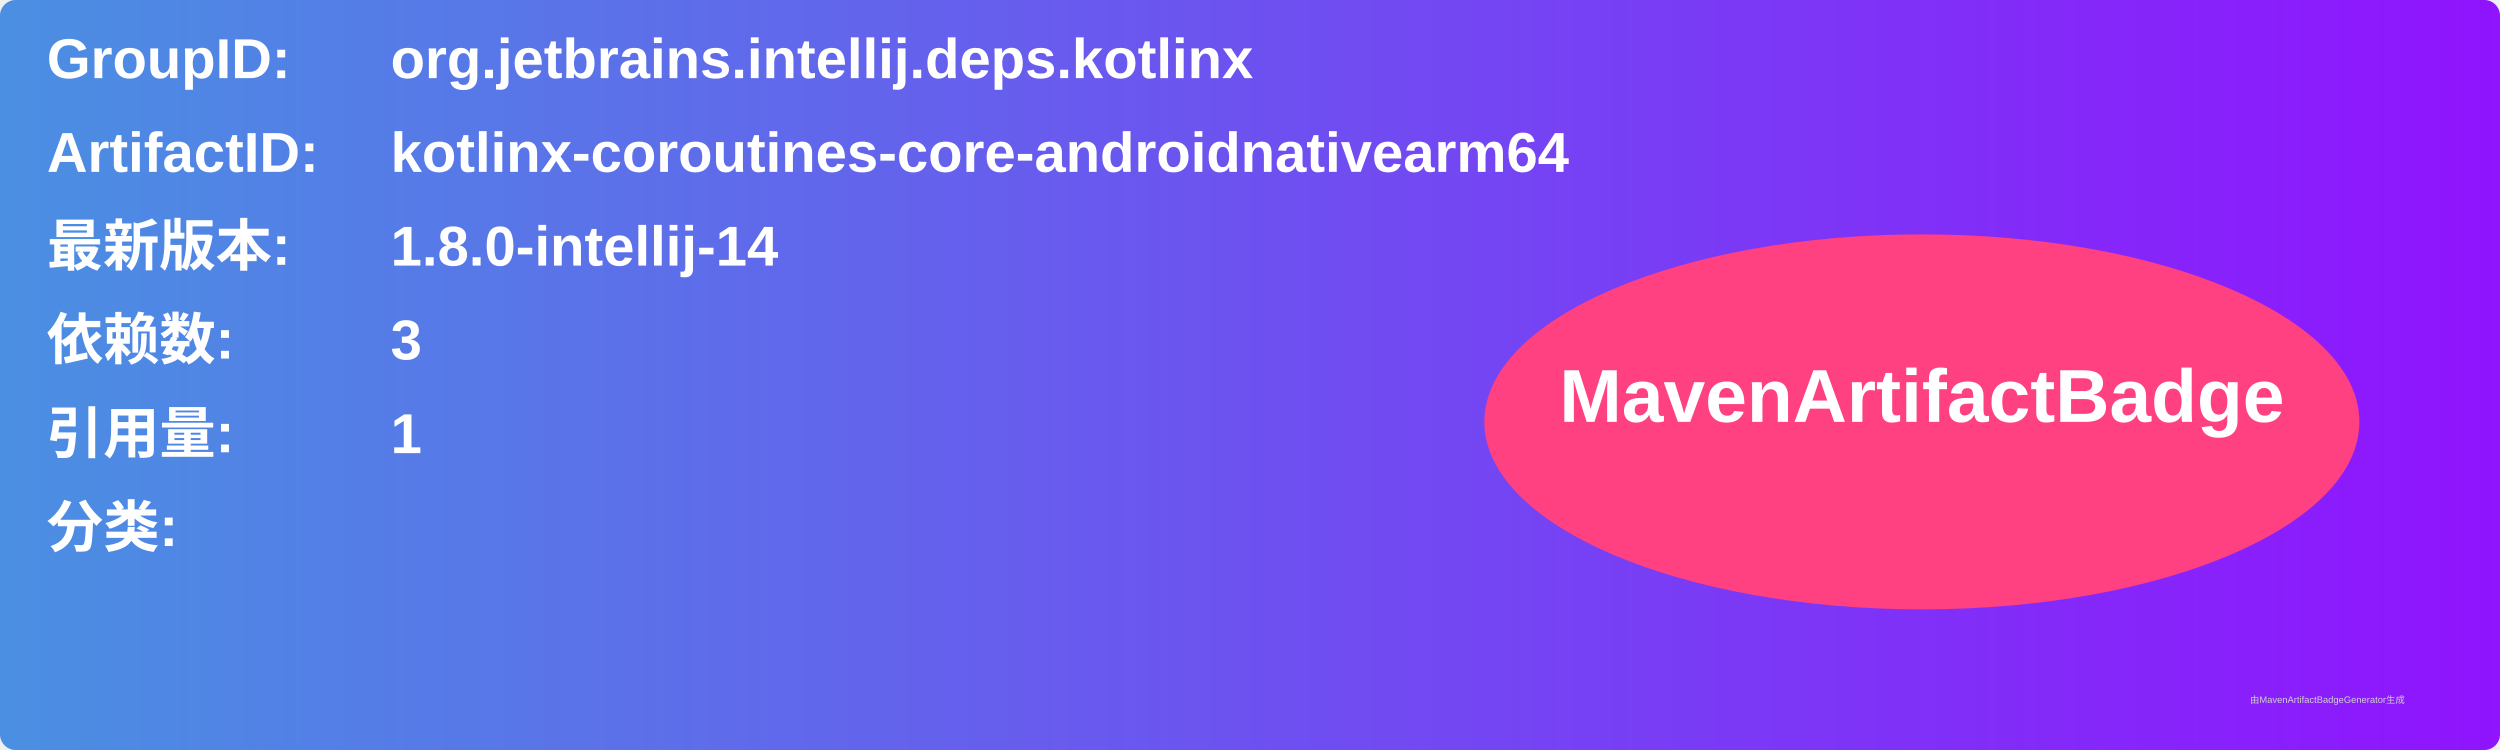
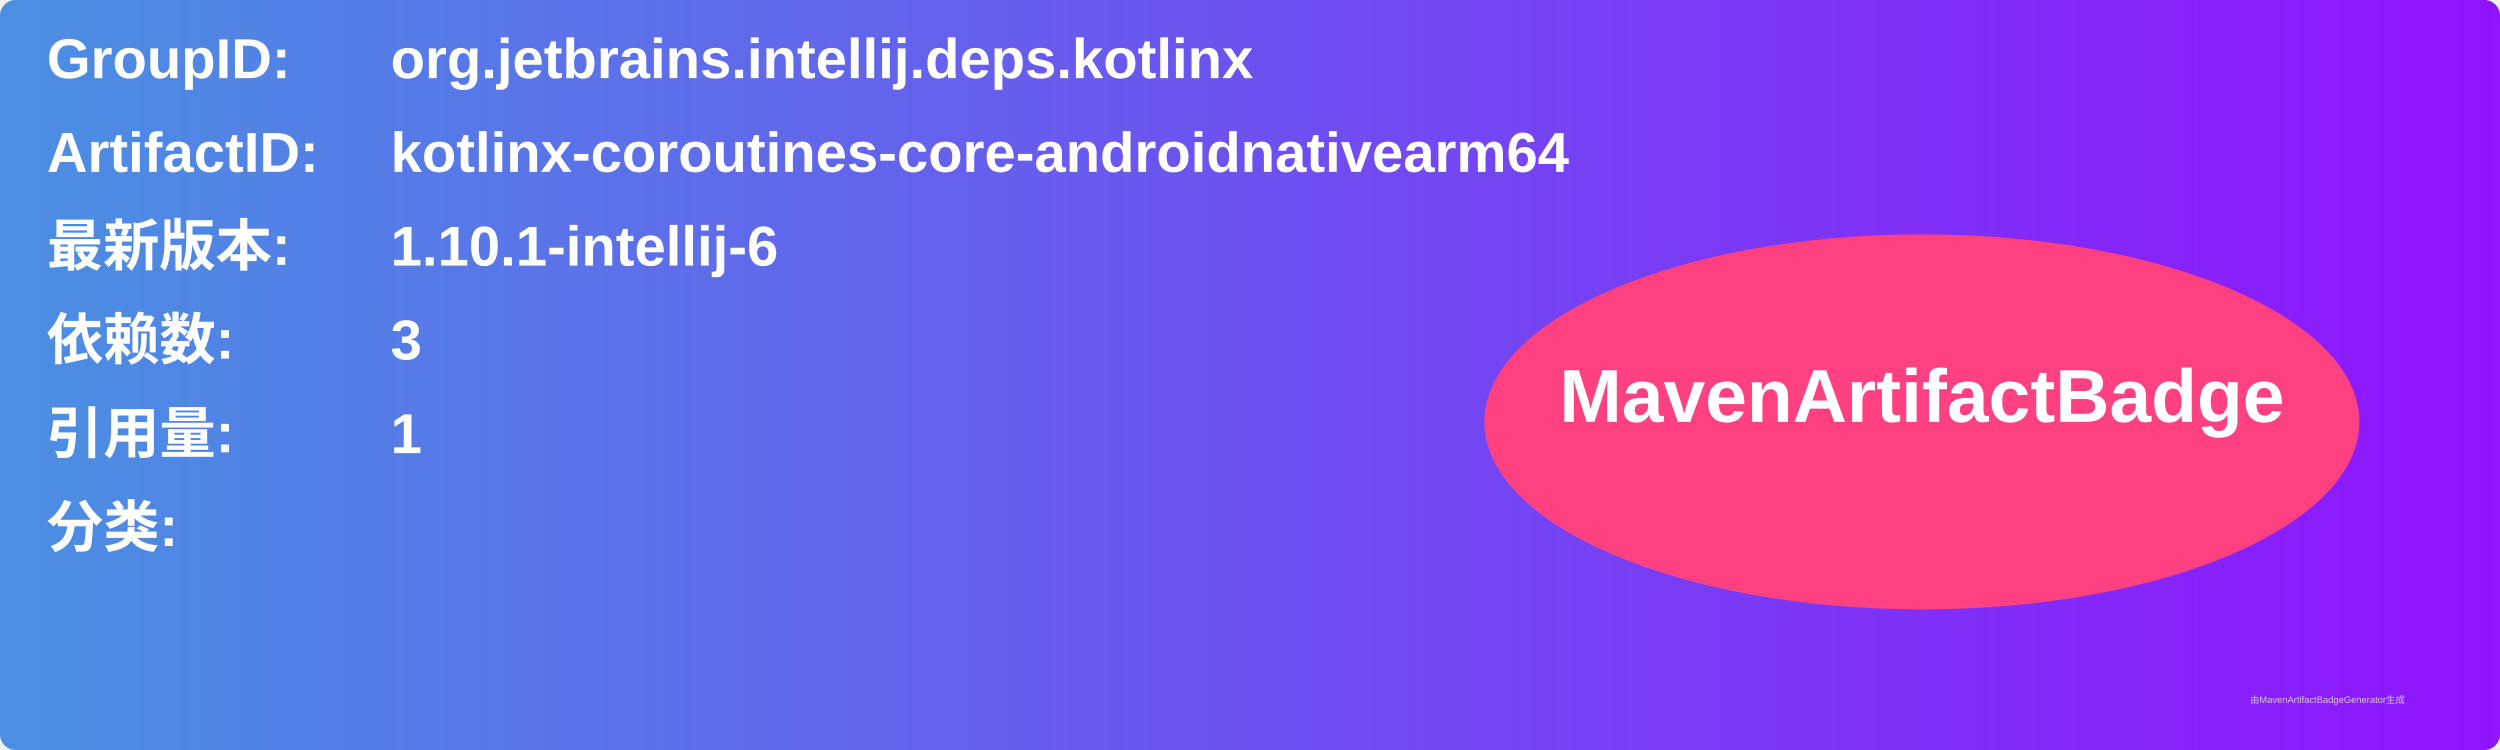
<svg xmlns="http://www.w3.org/2000/svg" width="800" height="240" viewBox="0 0 800 240">
  <linearGradient id="grad" x1="0%" y1="0%" x2="100%" y2="0%">
    <stop offset="0%" stop-color="#4a90e2" />
    <stop offset="100%" stop-color="#9013fe" />
  </linearGradient>
  <rect width="100%" height="100%" rx="5" ry="5" fill="url(#grad)" />
  <g transform="translate(15, 15)">
    <text x="0" y="10" font-family="Arial" font-size="18" fill="white" font-weight="bold" width="260">GroupID:</text>
    <text x="110" y="10" font-family="Arial" font-size="18" fill="white" font-weight="bold" width="460">org.jetbrains.intellij.deps.kotlinx</text>
    <text x="0" y="40" font-family="Arial" font-size="18" fill="white" font-weight="bold" width="260">ArtifactID:</text>
    <text x="110" y="40" font-family="Arial" font-size="18" fill="white" font-weight="bold" width="460">kotlinx-coroutines-core-androidnativearm64</text>
    <text x="0" y="70" font-family="Arial" font-size="18" fill="white" font-weight="bold">最新版本:</text>
    <text x="110" y="70" font-family="Arial" font-size="18" fill="white" font-weight="bold">
-       <tspan font-weight="bold">1.8.0-intellij-14</tspan>
+       <tspan font-weight="bold">1.10.1-intellij-6</tspan>
    </text>
    <text x="0" y="100" font-family="Arial" font-size="18" fill="white" font-weight="bold">依赖数: </text>
    <text x="110" y="100" font-family="Arial" font-size="18" fill="white">
      <tspan font-weight="bold">3</tspan>
    </text>
    <text x="0" y="130" font-family="Arial" font-size="18" fill="white" font-weight="bold">引用量: </text>
    <text x="110" y="130" font-family="Arial" font-size="18" fill="white">
      <tspan font-weight="bold">1</tspan>
    </text>
    <text x="0" y="160" font-family="Arial" font-size="18" fill="white" font-weight="bold">分类:</text>
    <text x="10" y="190" font-family="Arial" font-size="10" fill="white">
      <tspan font-weight="bold" />
    </text>
    <ellipse cx="600" cy="120" rx="140" ry="60" fill="#ff4081" />
    <text x="600" y="120" text-anchor="middle" font-family="Arial" font-size="24" fill="white" font-weight="bold">MavenArtifactBadge</text>
  </g>
  <text x="720" y="225" font-family="Arial" font-size="3" fill="#d0d0d0">由MavenArtifactBadgeGenerator生成</text>
</svg>
